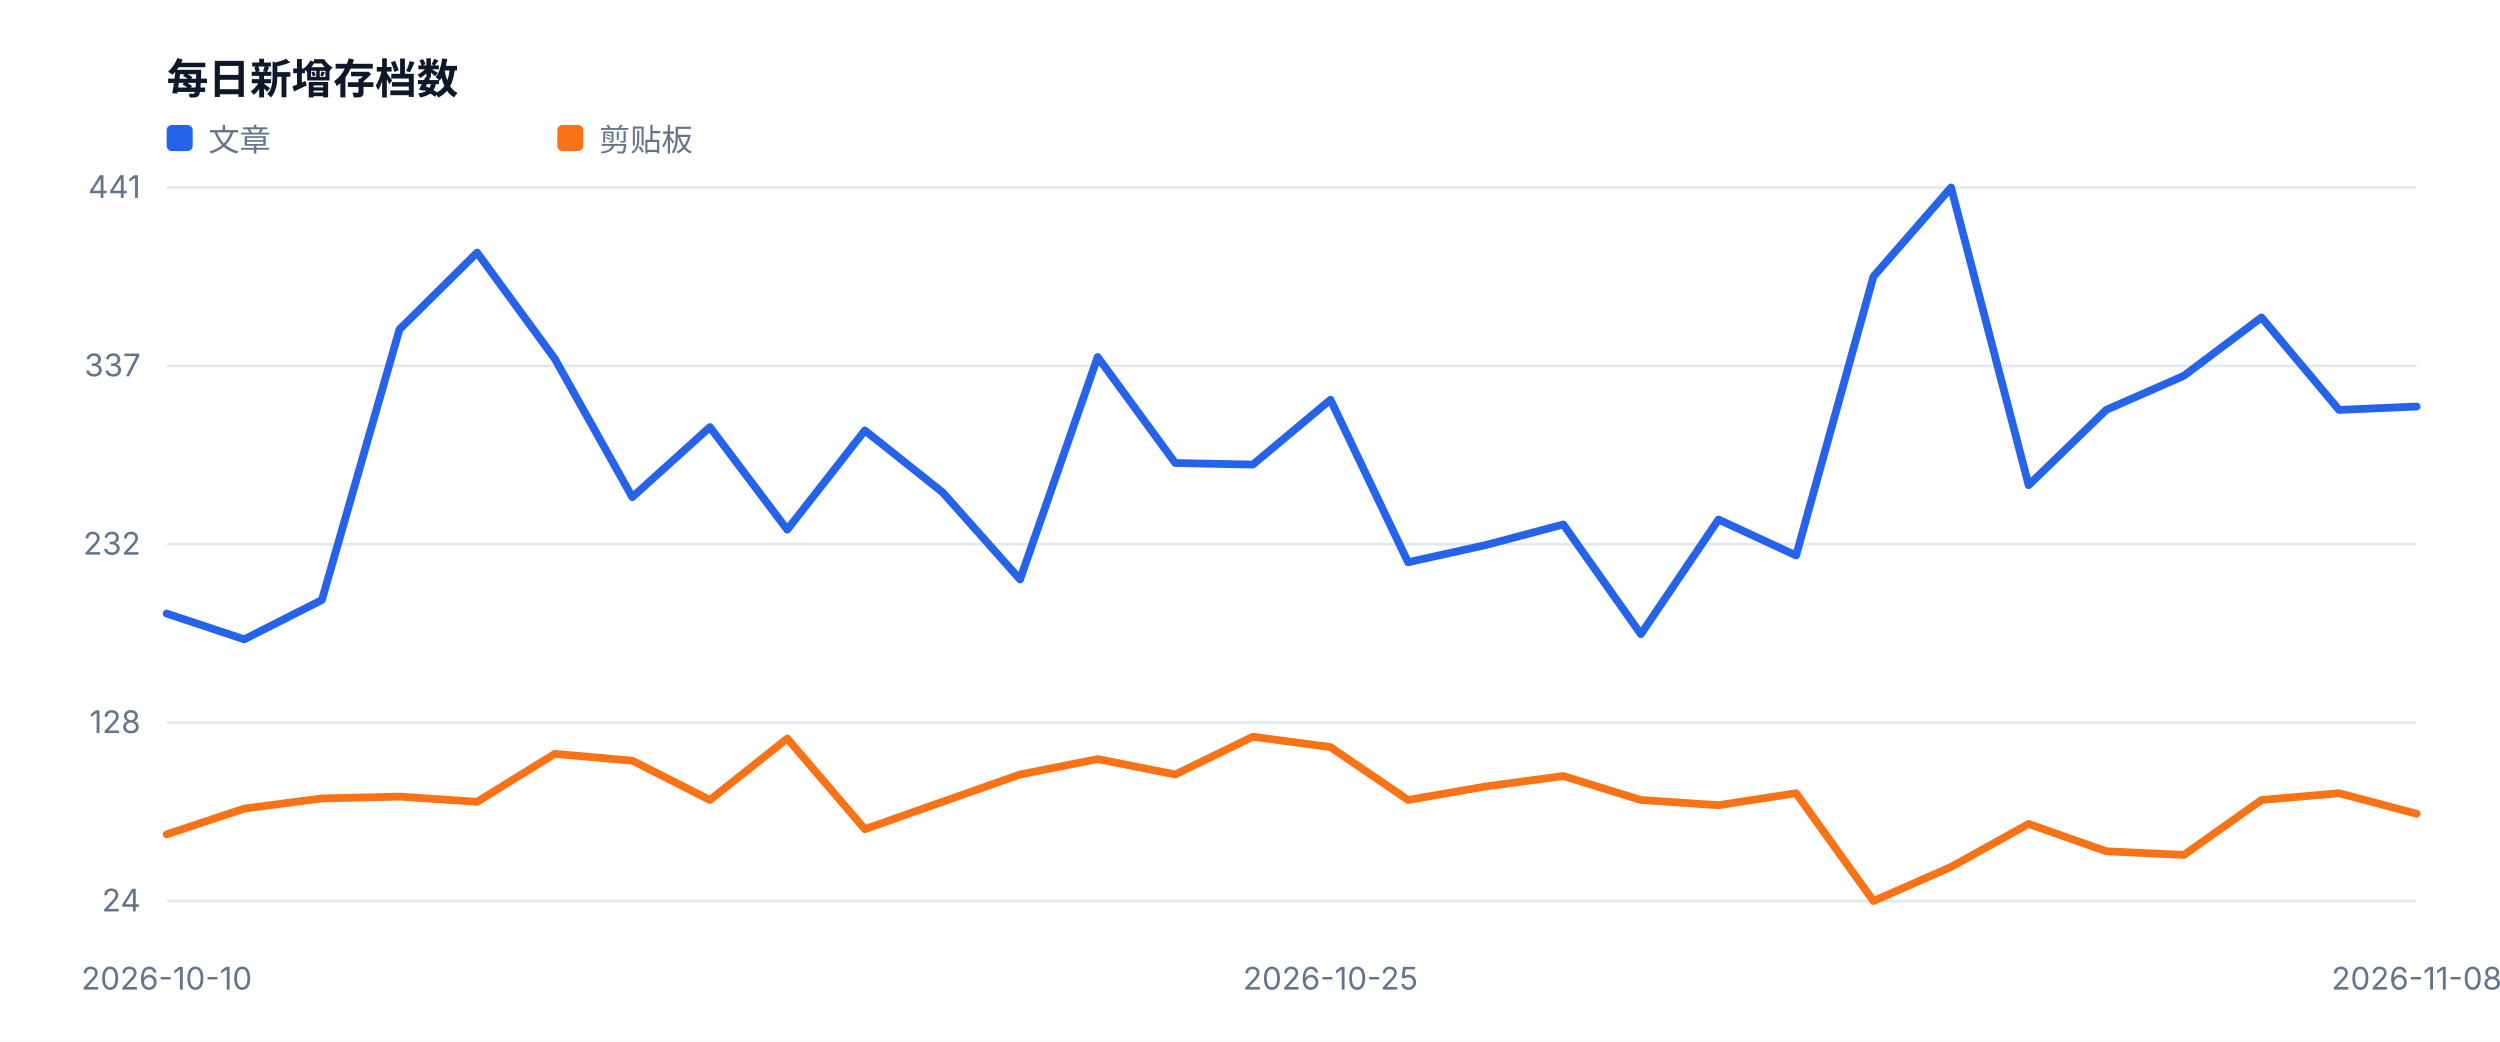
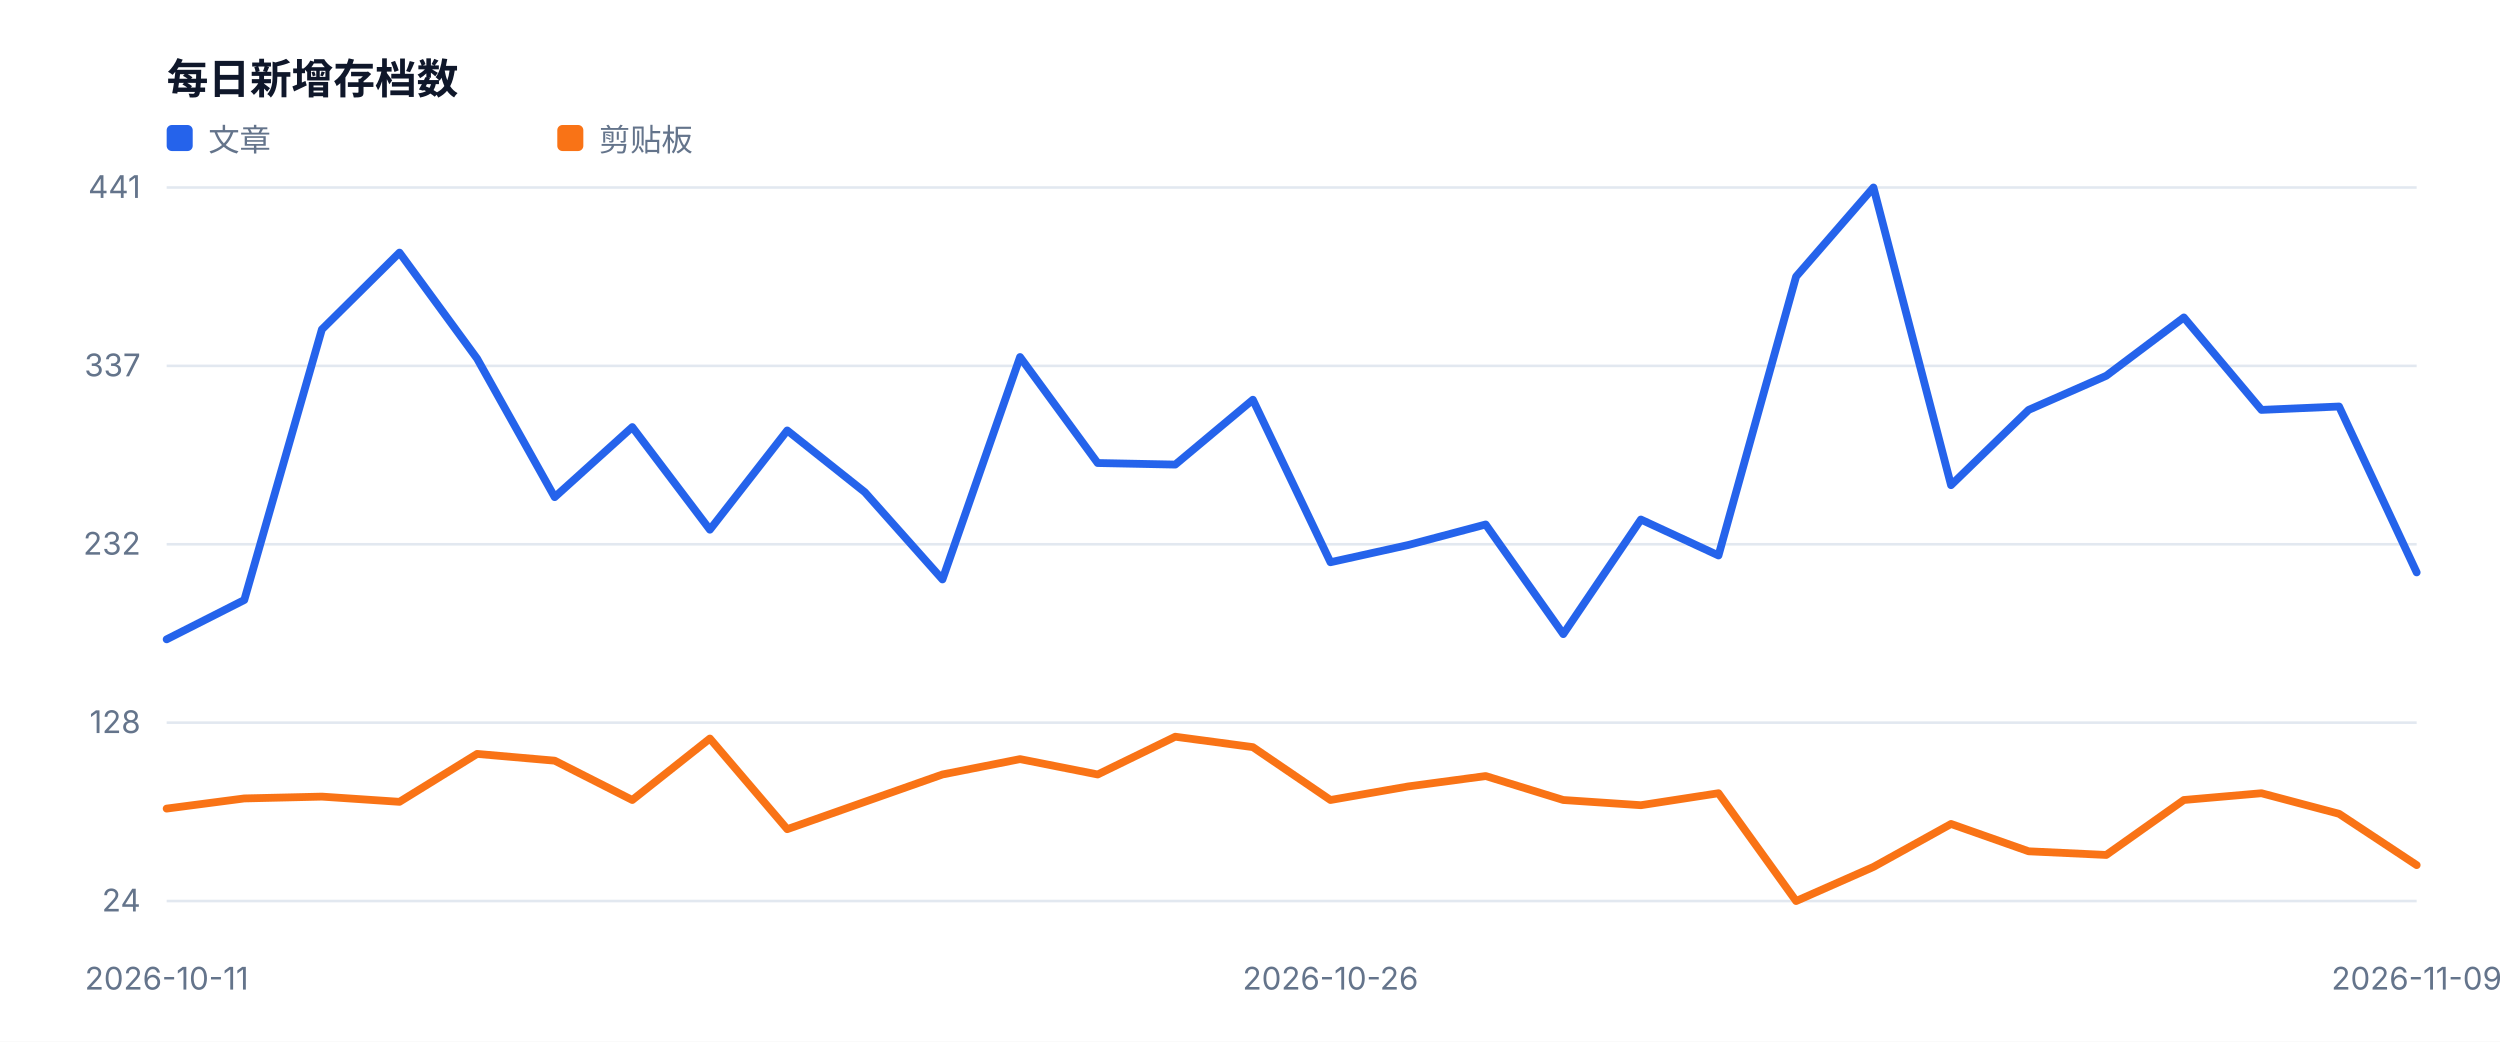
<svg xmlns="http://www.w3.org/2000/svg" width="960" height="400" viewBox="0 0 960 400" role="img">
  <style>text{font-family:-apple-system,BlinkMacSystemFont,'Segoe UI',sans-serif;fill:#334155}.muted{fill:#64748b;font-size:12px}.value{fill:#0f172a;font-size:28px;font-weight:700}.title{fill:#0f172a;font-size:16px;font-weight:700}</style>
  <rect width="100%" height="100%" fill="#ffffff" />
  <text x="64" y="36" class="title">每日新增存档数</text>
  <line x1="64" y1="346.0" x2="928" y2="346.0" stroke="#e2e8f0" />
  <text x="54" y="350.0" text-anchor="end" class="muted">24</text>
  <line x1="64" y1="277.5" x2="928" y2="277.5" stroke="#e2e8f0" />
  <text x="54" y="281.5" text-anchor="end" class="muted">128</text>
  <line x1="64" y1="209.0" x2="928" y2="209.0" stroke="#e2e8f0" />
  <text x="54" y="213.0" text-anchor="end" class="muted">232</text>
  <line x1="64" y1="140.5" x2="928" y2="140.5" stroke="#e2e8f0" />
  <text x="54" y="144.5" text-anchor="end" class="muted">337</text>
  <line x1="64" y1="72.0" x2="928" y2="72.0" stroke="#e2e8f0" />
  <text x="54" y="76.0" text-anchor="end" class="muted">441</text>
-   <text x="64.0" y="380" text-anchor="middle" class="muted">2026-10-10</text>
-   <text x="510.9" y="380" text-anchor="middle" class="muted">2026-10-25</text>
-   <text x="928.0" y="380" text-anchor="middle" class="muted">2026-11-08</text>
-   <polyline fill="none" stroke="#2563eb" stroke-width="3" stroke-linejoin="round" stroke-linecap="round" points="64.0,235.6 93.8,245.5 123.6,230.4 153.4,126.5 183.2,97.0 213.0,137.7 242.8,190.9 272.6,164.0 302.3,203.4 332.1,165.3 361.9,189.0 391.7,222.5 421.5,137.1 451.3,177.8 481.1,178.4 510.9,153.5 540.7,215.9 570.5,209.3 600.3,201.4 630.1,243.5 659.9,199.5 689.7,213.3 719.4,106.2 749.2,72.0 779.0,186.3 808.8,157.4 838.6,144.3 868.4,121.9 898.2,157.4 928.0,156.1" />
+   <text x="64.0" y="380" text-anchor="middle" class="muted">2026-10-11</text>
+   <text x="510.9" y="380" text-anchor="middle" class="muted">2026-10-26</text>
+   <text x="928.0" y="380" text-anchor="middle" class="muted">2026-11-09</text>
+   <polyline fill="none" stroke="#2563eb" stroke-width="3" stroke-linejoin="round" stroke-linecap="round" points="64.0,245.5 93.8,230.4 123.6,126.5 153.4,97.0 183.2,137.7 213.0,190.9 242.8,164.0 272.6,203.4 302.3,165.3 332.1,189.0 361.9,222.5 391.7,137.1 421.5,177.8 451.3,178.4 481.1,153.5 510.9,215.9 540.7,209.3 570.5,201.4 600.3,243.5 630.1,199.5 659.9,213.3 689.7,106.2 719.4,72.0 749.2,186.3 779.0,157.4 808.8,144.3 838.6,121.9 868.4,157.4 898.2,156.1 928.0,219.8" />
  <rect x="64" y="48" width="10" height="10" fill="#2563eb" rx="2" />
  <text x="80" y="58" class="muted">文章</text>
-   <polyline fill="none" stroke="#f97316" stroke-width="3" stroke-linejoin="round" stroke-linecap="round" points="64.0,320.4 93.8,310.5 123.6,306.6 153.4,305.9 183.2,307.9 213.0,289.5 242.8,292.1 272.6,307.2 302.3,283.6 332.1,318.4 361.9,307.9 391.7,297.4 421.5,291.5 451.3,297.4 481.1,282.9 510.9,286.9 540.7,307.2 570.5,302.0 600.3,298.0 630.1,307.2 659.9,309.2 689.7,304.6 719.4,346.0 749.2,332.9 779.0,316.4 808.8,326.9 838.6,328.3 868.4,307.2 898.2,304.6 928.0,312.5" />
+   <polyline fill="none" stroke="#f97316" stroke-width="3" stroke-linejoin="round" stroke-linecap="round" points="64.0,310.5 93.8,306.6 123.6,305.9 153.4,307.9 183.2,289.5 213.0,292.1 242.8,307.2 272.6,283.6 302.3,318.4 332.1,307.9 361.9,297.4 391.7,291.5 421.5,297.4 451.3,282.9 481.1,286.9 510.9,307.2 540.7,302.0 570.5,298.0 600.3,307.2 630.1,309.2 659.9,304.6 689.7,346.0 719.4,332.9 749.2,316.4 779.0,326.9 808.8,328.3 838.6,307.2 868.4,304.6 898.2,312.5 928.0,332.2" />
  <rect x="214" y="48" width="10" height="10" fill="#f97316" rx="2" />
  <text x="230" y="58" class="muted">剪贴板</text>
</svg>
